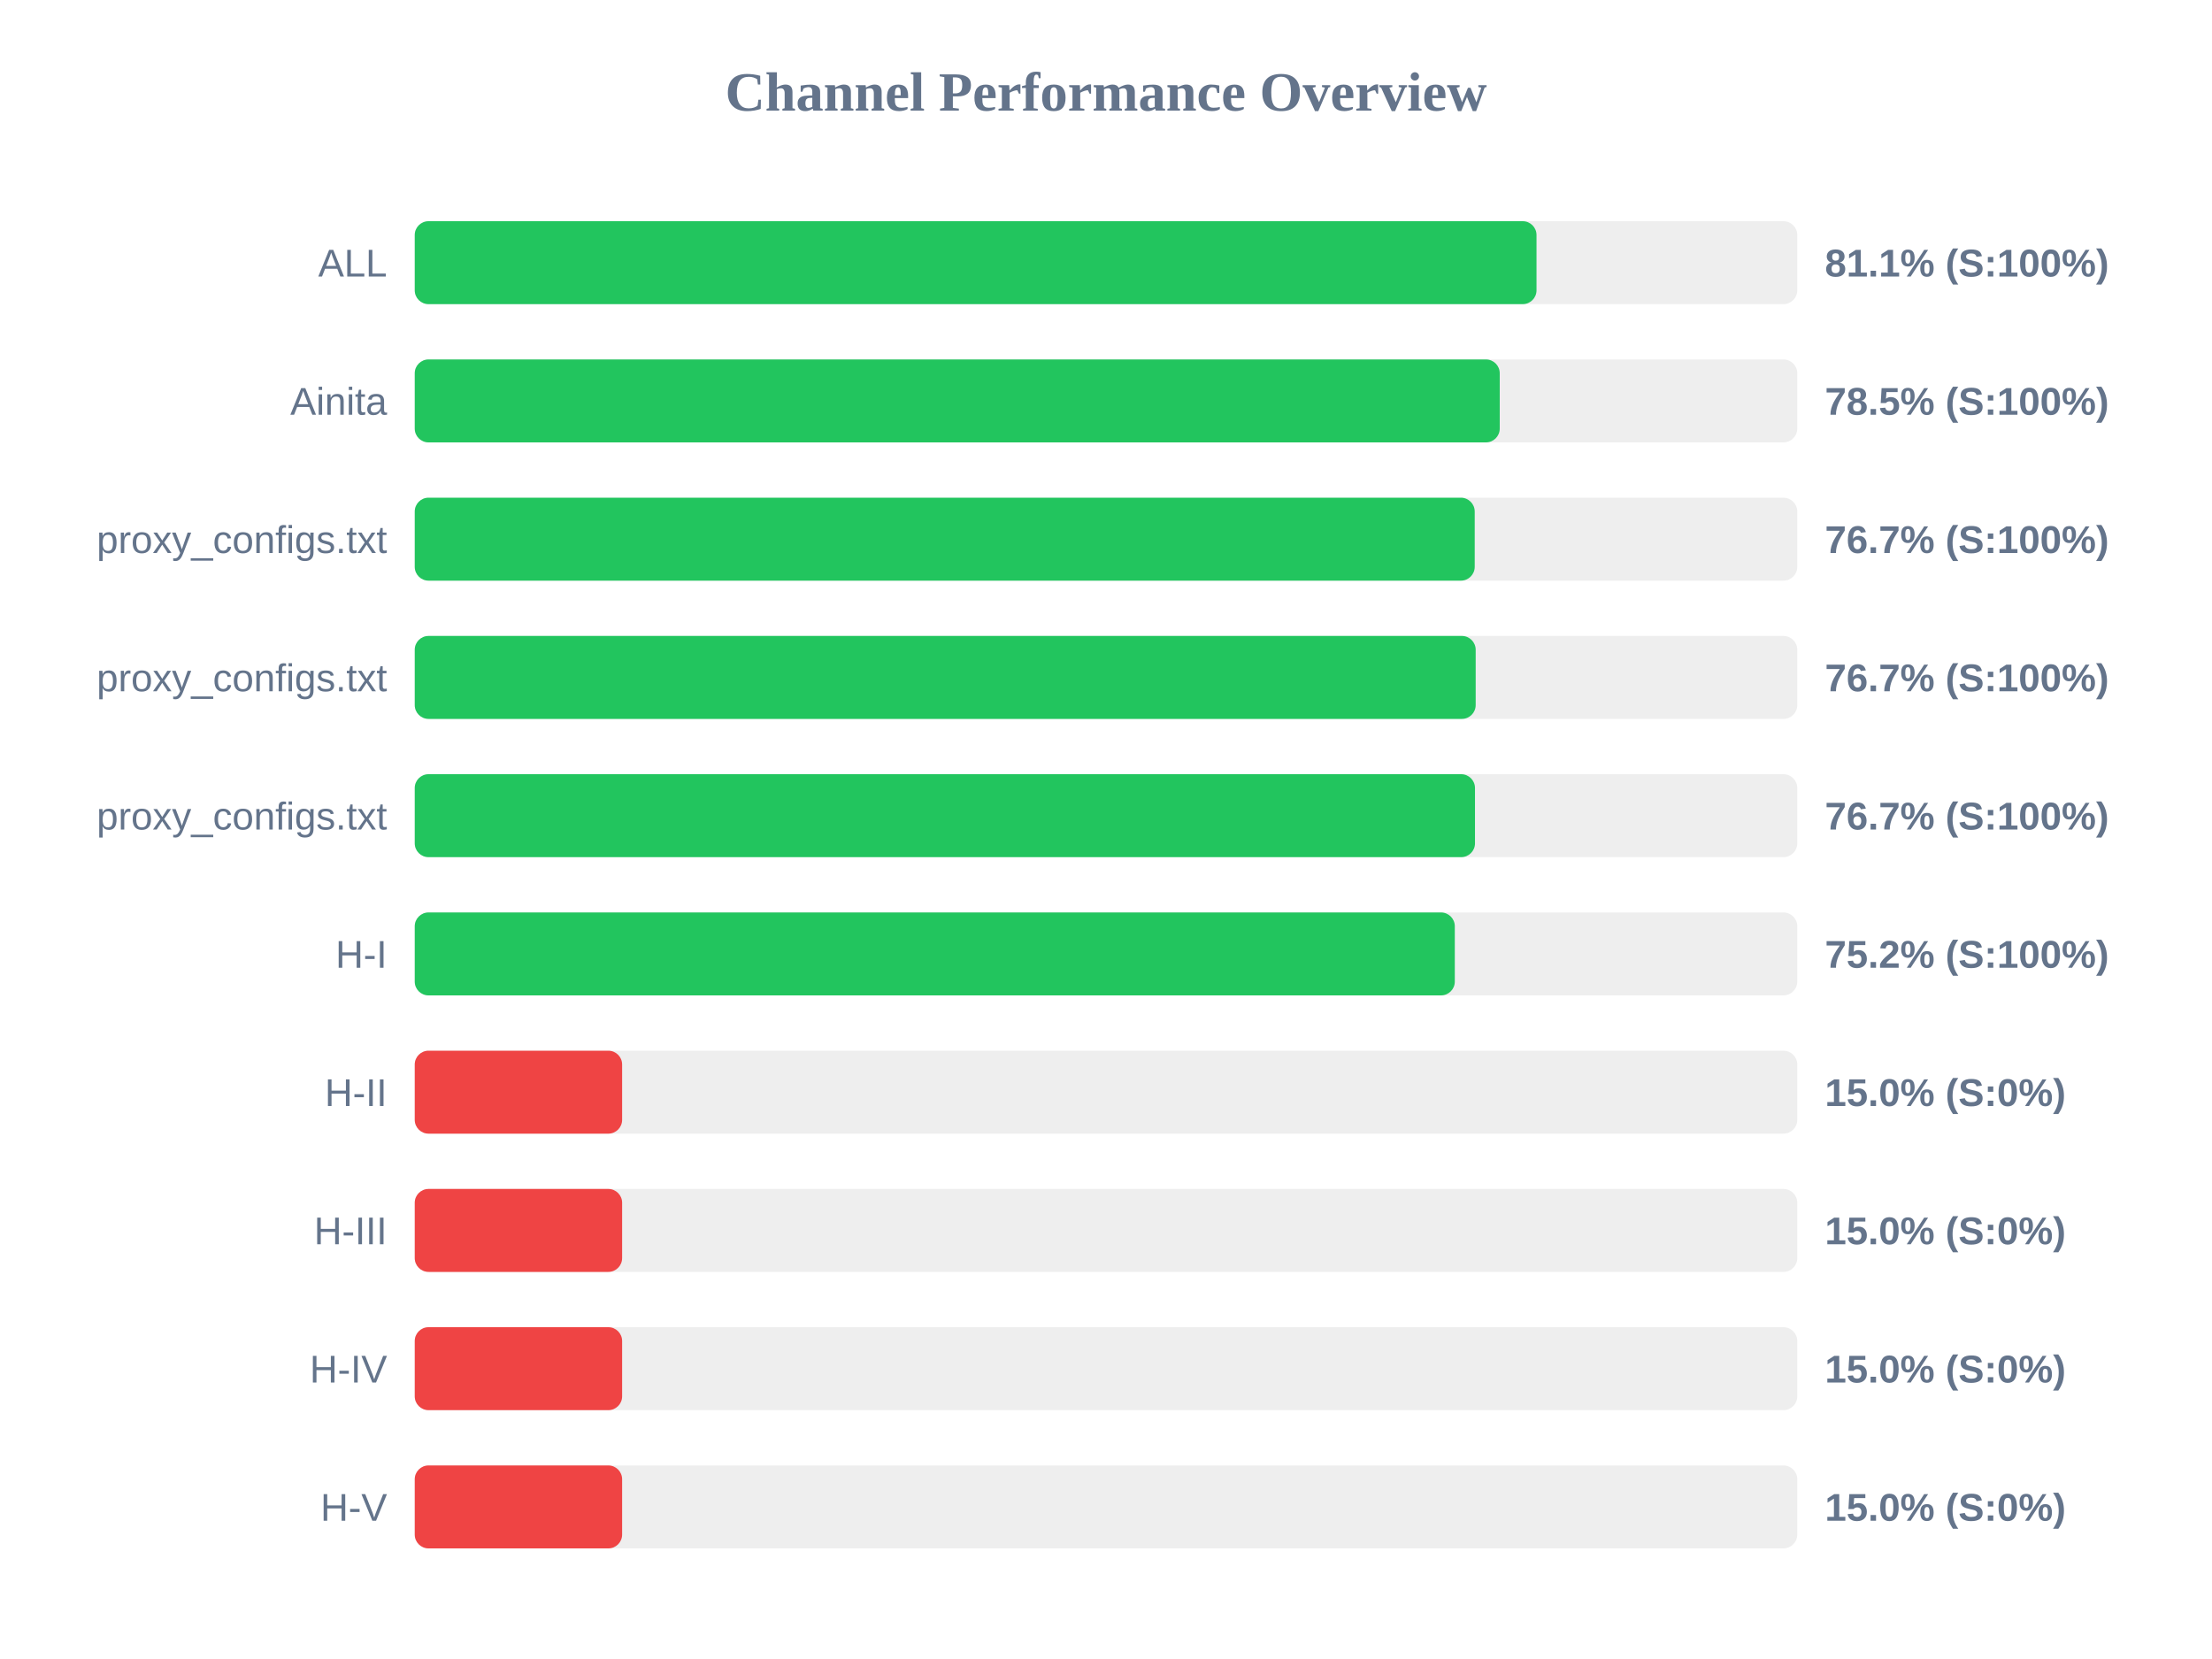
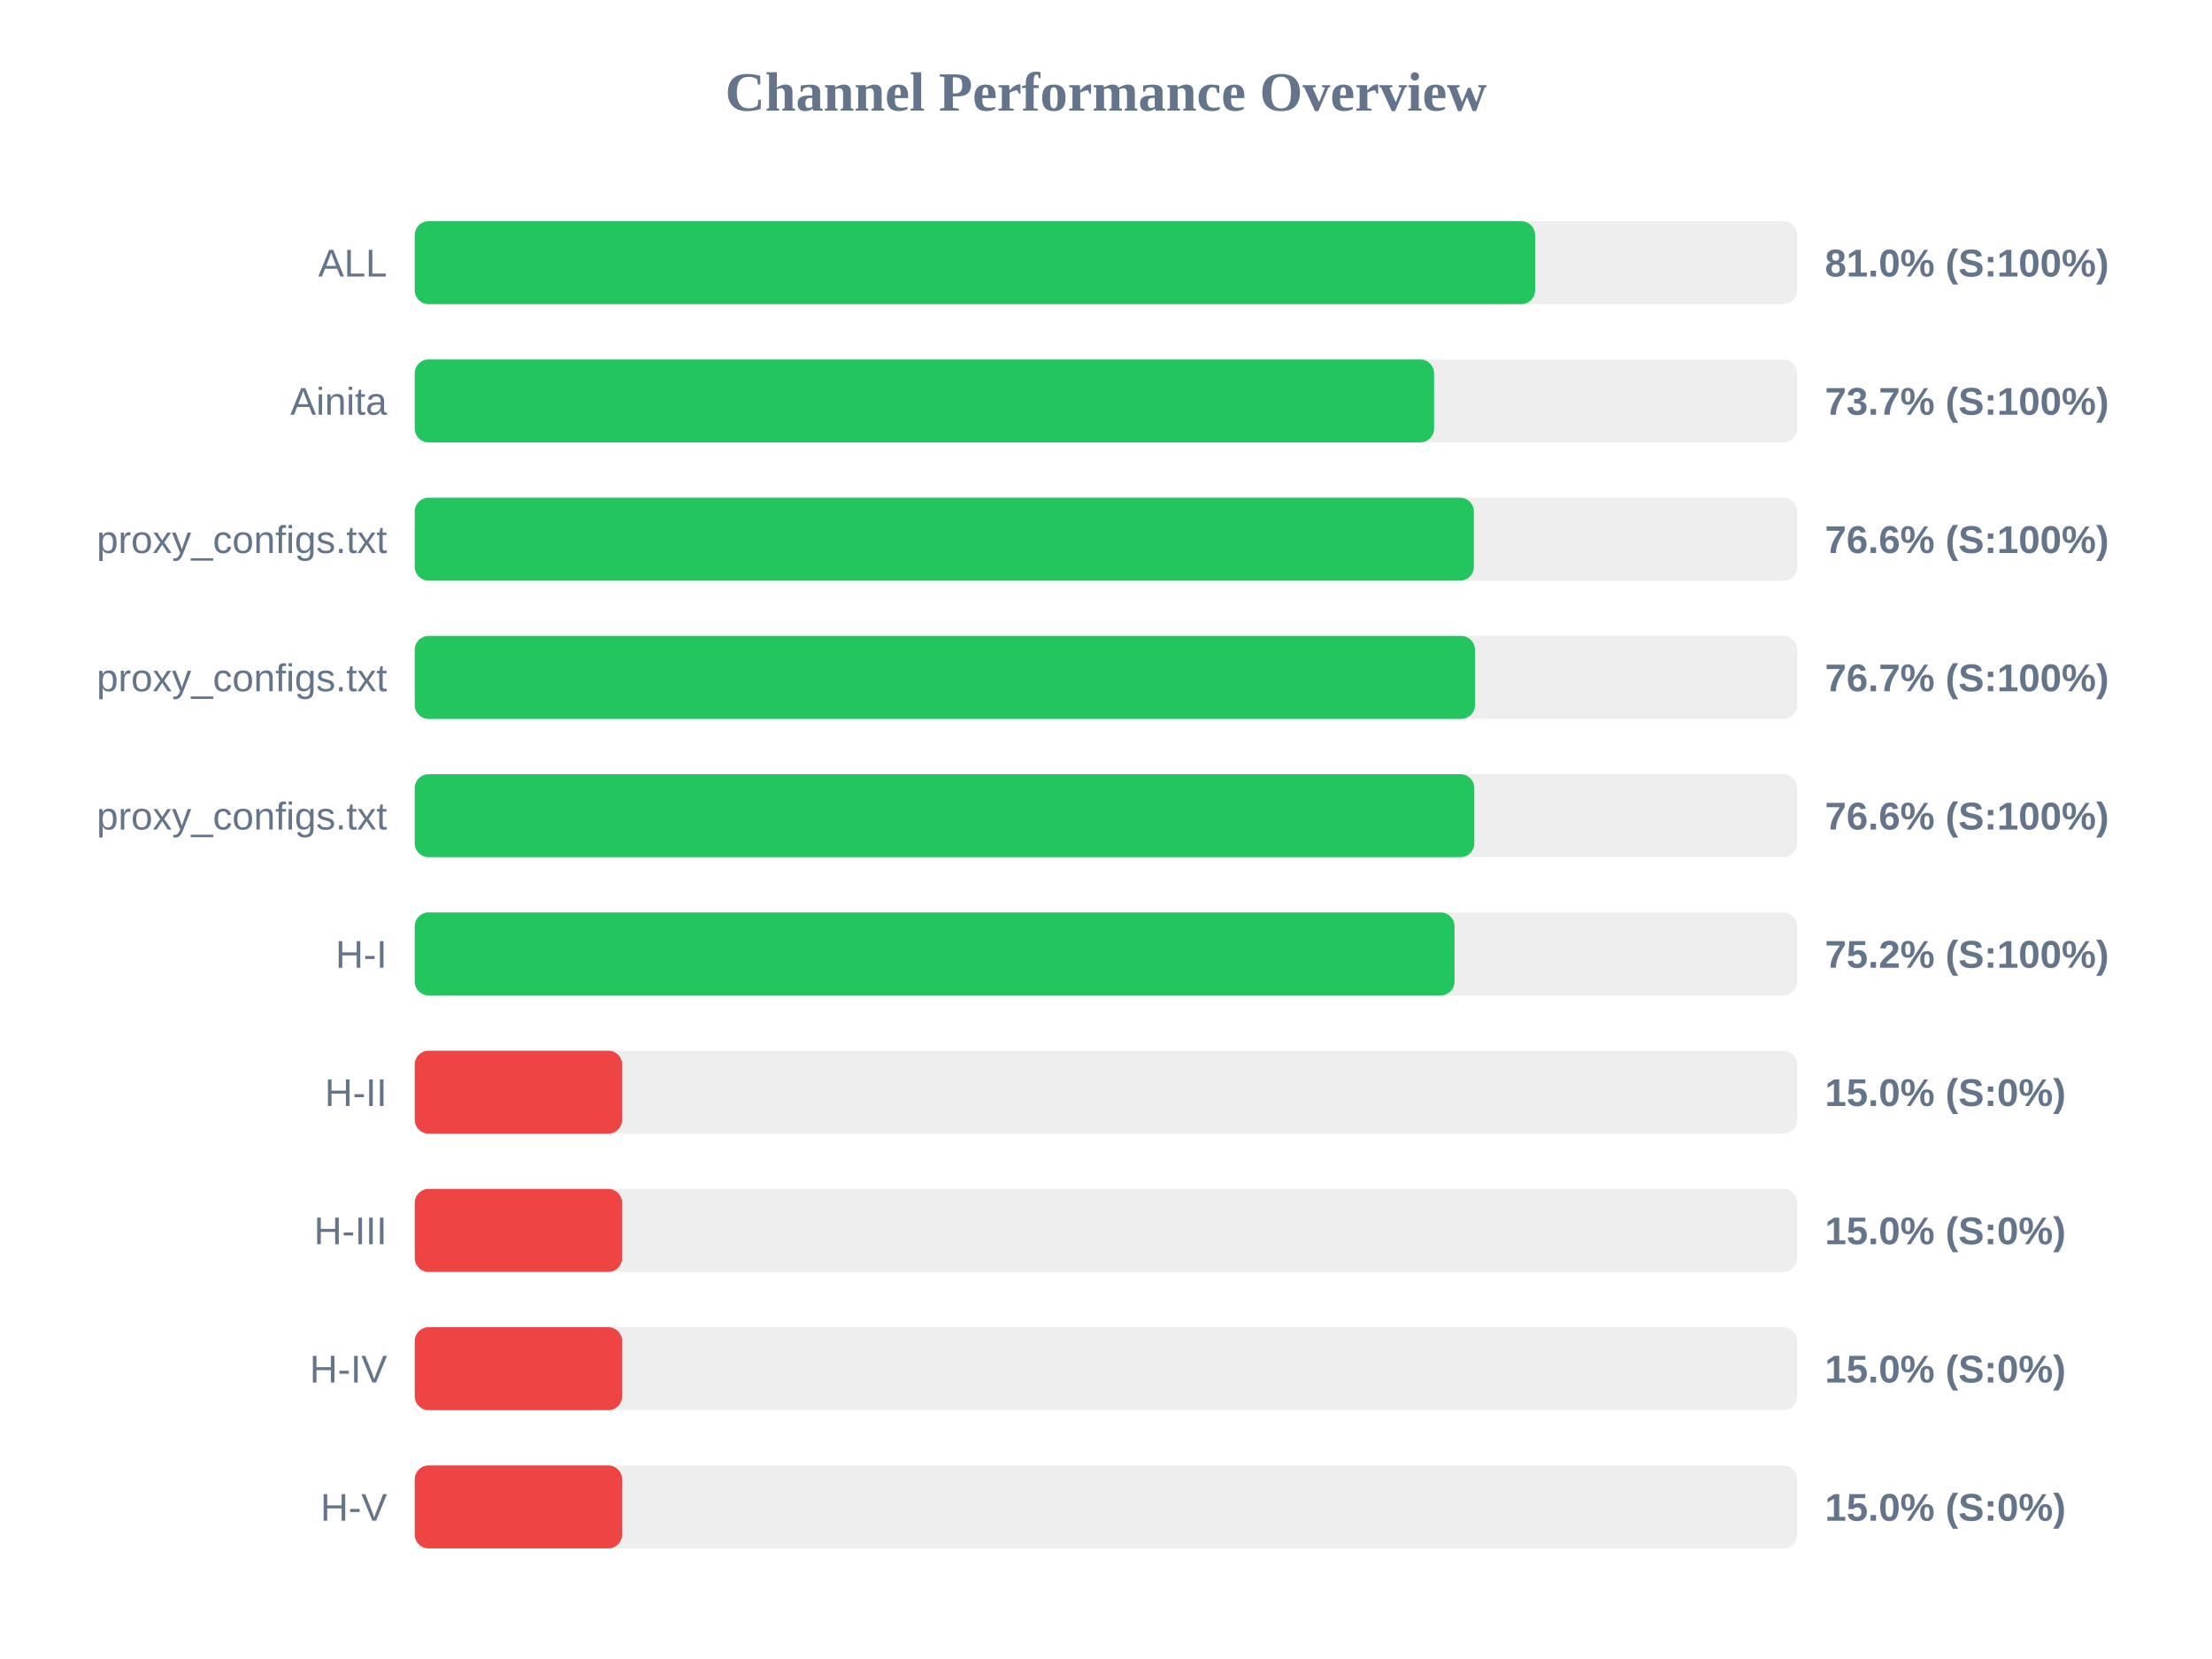
<svg xmlns="http://www.w3.org/2000/svg" width="800" height="600" version="1.1">
  <style>
        .row { font: 14px Arial; fill: #64748b; }
        .score { font: bold 14px Arial; fill: #64748b; }
    </style>
  <text x="400" y="40" text-anchor="middle" font-size="20px" font-weight="bold" fill="#64748b">Channel Performance Overview</text>
  <rect x="150" y="80" width="500" height="30" fill="#eee" rx="5" />
-   <rect x="150" y="80" width="405.7" height="30" fill="#22c55e" rx="5" />
+   <rect x="150" y="80" width="405.2" height="30" fill="#22c55e" rx="5" />
  <text x="140" y="100" text-anchor="end" class="row">ALL</text>
-   <text x="660" y="100" text-anchor="start" class="score">81.1% (S:100%)</text>
+   <text x="660" y="100" text-anchor="start" class="score">81.0% (S:100%)</text>
  <rect x="150" y="130" width="500" height="30" fill="#eee" rx="5" />
-   <rect x="150" y="130" width="392.4" height="30" fill="#22c55e" rx="5" />
+   <rect x="150" y="130" width="368.65" height="30" fill="#22c55e" rx="5" />
  <text x="140" y="150" text-anchor="end" class="row">Ainita</text>
-   <text x="660" y="150" text-anchor="start" class="score">78.5% (S:100%)</text>
+   <text x="660" y="150" text-anchor="start" class="score">73.7% (S:100%)</text>
  <rect x="150" y="180" width="500" height="30" fill="#eee" rx="5" />
-   <rect x="150" y="180" width="383.35" height="30" fill="#22c55e" rx="5" />
+   <rect x="150" y="180" width="383.05" height="30" fill="#22c55e" rx="5" />
  <text x="140" y="200" text-anchor="end" class="row">proxy_configs.txt</text>
-   <text x="660" y="200" text-anchor="start" class="score">76.7% (S:100%)</text>
+   <text x="660" y="200" text-anchor="start" class="score">76.6% (S:100%)</text>
  <rect x="150" y="230" width="500" height="30" fill="#eee" rx="5" />
-   <rect x="150" y="230" width="383.7" height="30" fill="#22c55e" rx="5" />
+   <rect x="150" y="230" width="383.45" height="30" fill="#22c55e" rx="5" />
  <text x="140" y="250" text-anchor="end" class="row">proxy_configs.txt</text>
  <text x="660" y="250" text-anchor="start" class="score">76.7% (S:100%)</text>
  <rect x="150" y="280" width="500" height="30" fill="#eee" rx="5" />
-   <rect x="150" y="280" width="383.45" height="30" fill="#22c55e" rx="5" />
+   <rect x="150" y="280" width="383.2" height="30" fill="#22c55e" rx="5" />
  <text x="140" y="300" text-anchor="end" class="row">proxy_configs.txt</text>
-   <text x="660" y="300" text-anchor="start" class="score">76.7% (S:100%)</text>
+   <text x="660" y="300" text-anchor="start" class="score">76.6% (S:100%)</text>
  <rect x="150" y="330" width="500" height="30" fill="#eee" rx="5" />
-   <rect x="150" y="330" width="376.15" height="30" fill="#22c55e" rx="5" />
+   <rect x="150" y="330" width="376.05" height="30" fill="#22c55e" rx="5" />
  <text x="140" y="350" text-anchor="end" class="row">H-I</text>
  <text x="660" y="350" text-anchor="start" class="score">75.2% (S:100%)</text>
  <rect x="150" y="380" width="500" height="30" fill="#eee" rx="5" />
  <rect x="150" y="380" width="75.0" height="30" fill="#ef4444" rx="5" />
  <text x="140" y="400" text-anchor="end" class="row">H-II</text>
  <text x="660" y="400" text-anchor="start" class="score">15.0% (S:0%)</text>
  <rect x="150" y="430" width="500" height="30" fill="#eee" rx="5" />
  <rect x="150" y="430" width="75.0" height="30" fill="#ef4444" rx="5" />
  <text x="140" y="450" text-anchor="end" class="row">H-III</text>
  <text x="660" y="450" text-anchor="start" class="score">15.0% (S:0%)</text>
  <rect x="150" y="480" width="500" height="30" fill="#eee" rx="5" />
  <rect x="150" y="480" width="75.0" height="30" fill="#ef4444" rx="5" />
  <text x="140" y="500" text-anchor="end" class="row">H-IV</text>
  <text x="660" y="500" text-anchor="start" class="score">15.0% (S:0%)</text>
  <rect x="150" y="530" width="500" height="30" fill="#eee" rx="5" />
  <rect x="150" y="530" width="75.0" height="30" fill="#ef4444" rx="5" />
  <text x="140" y="550" text-anchor="end" class="row">H-V</text>
  <text x="660" y="550" text-anchor="start" class="score">15.0% (S:0%)</text>
</svg>
